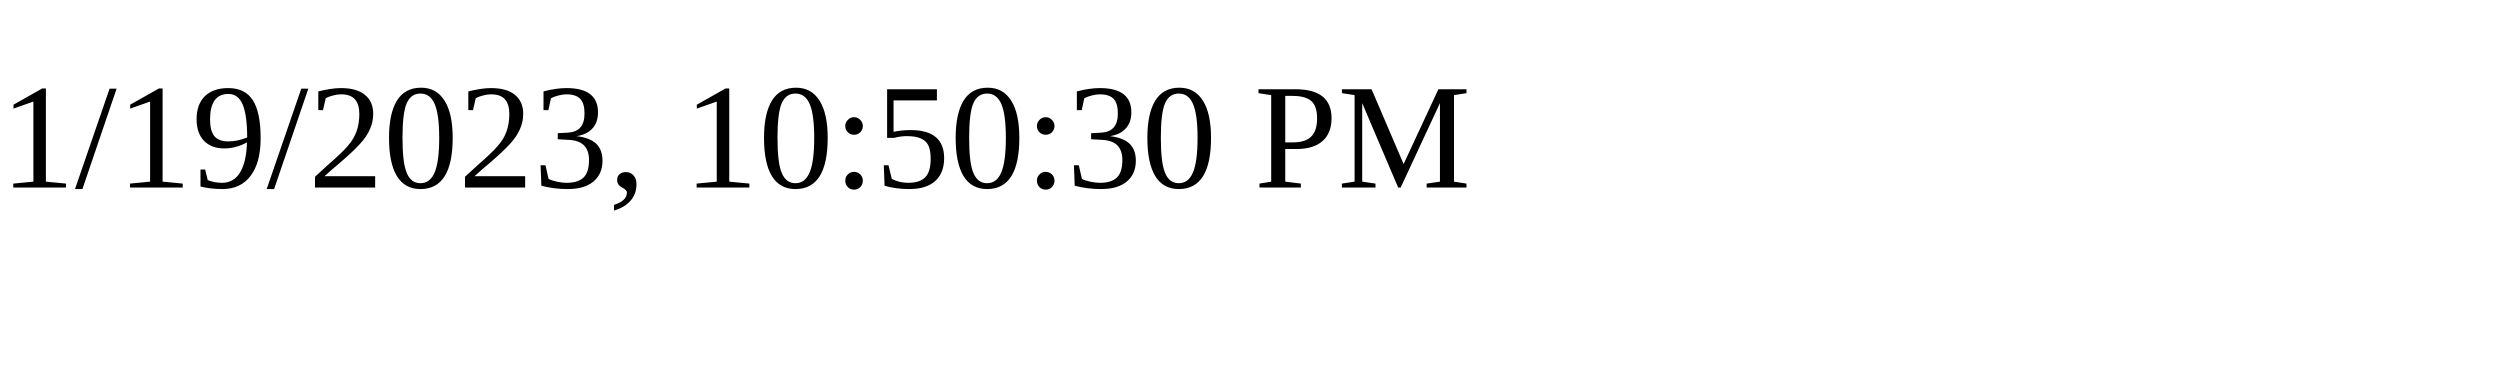
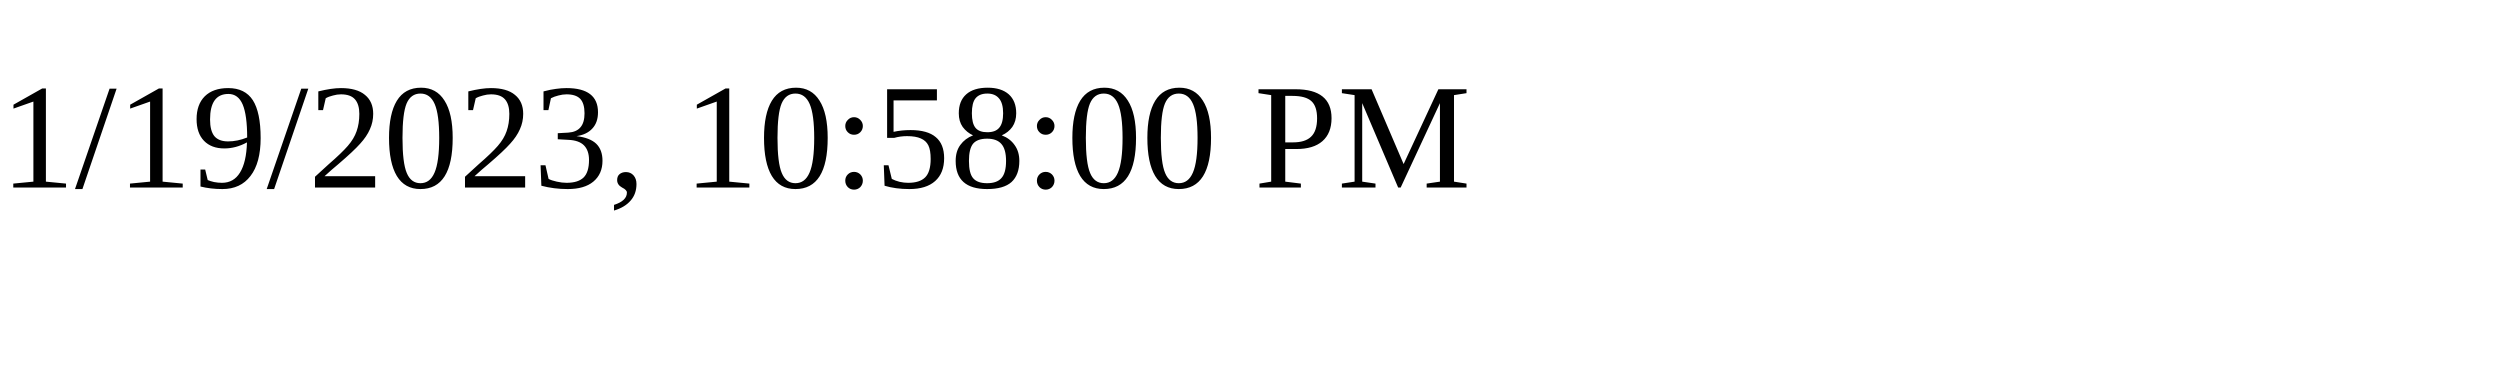
<svg xmlns="http://www.w3.org/2000/svg" height="30" width="200">
-   <text x="0" y="15">1/19/2023, 10:50:30 PM</text>
+   <text x="0" y="15">1/19/2023, 10:58:00 PM</text>
</svg>
